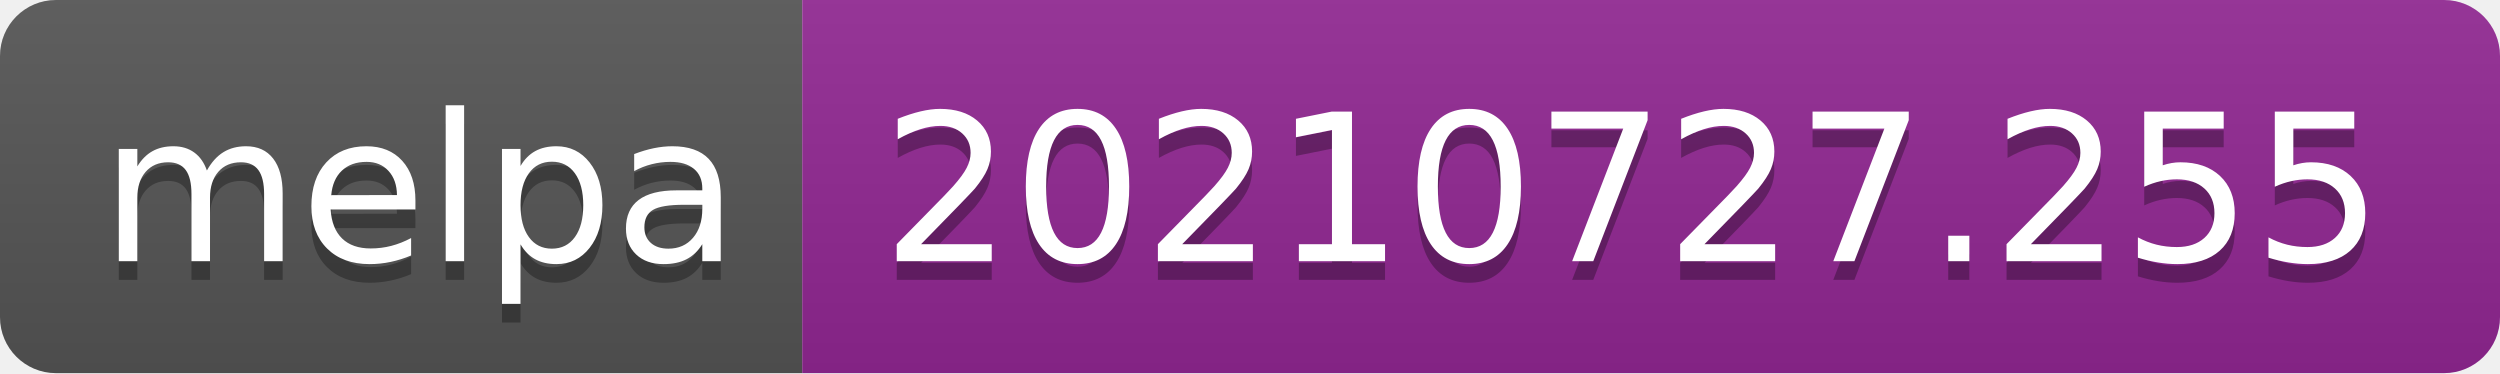
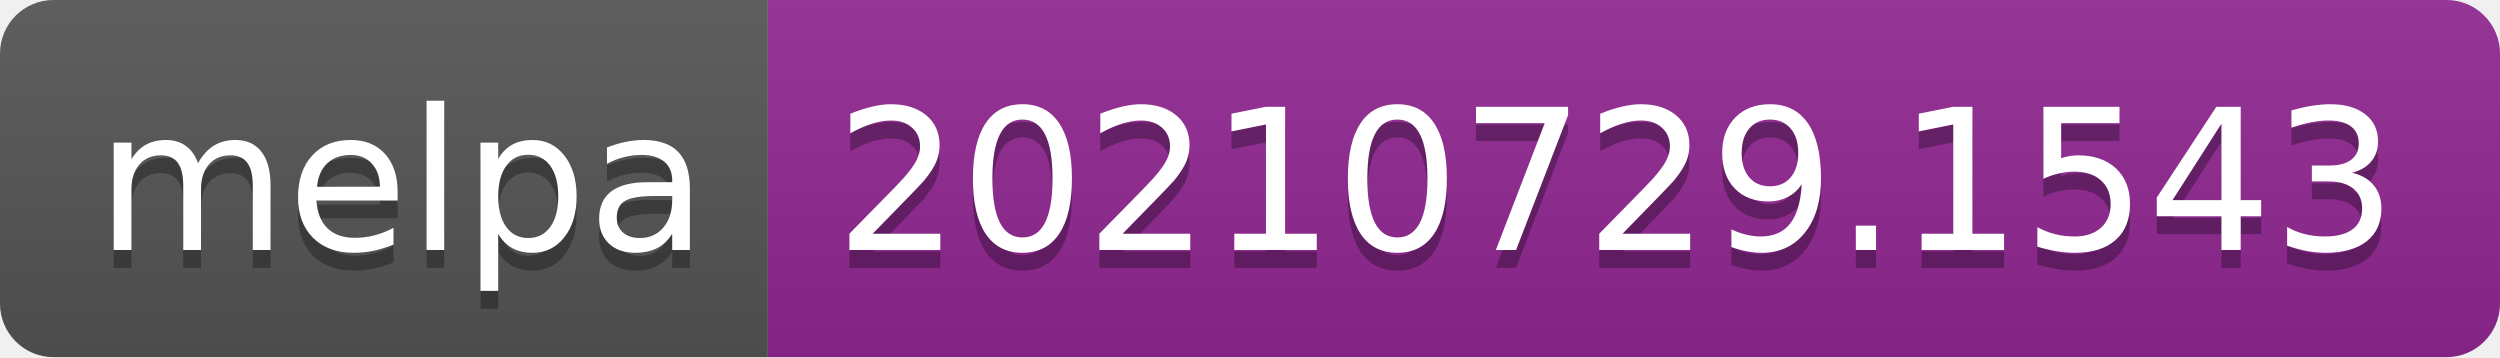
- <svg xmlns="http://www.w3.org/2000/svg" width="134" height="20" role="img" aria-label="melpa: 20210727.255">
+ <svg xmlns="http://www.w3.org/2000/svg" width="140" height="20" role="img" aria-label="melpa: 20210729.1543">
  <linearGradient id="s" x2="0" y2="100%">
    <stop offset="0" stop-color="#bbb" stop-opacity=".1" />
    <stop offset="1" stop-opacity=".1" />
  </linearGradient>
  <clipPath id="r">
-     <rect width="134" height="20" rx="3" fill="#fff" />
+     <rect width="140" height="20" rx="3" fill="#fff" />
  </clipPath>
  <g clip-path="url(#r)">
    <rect width="43" height="20" fill="#555" />
-     <rect x="43" width="91" height="20" fill="#922793" />
-     <rect width="134" height="20" fill="url(#s)" />
+     <rect x="43" width="97" height="20" fill="#922793" />
+     <rect width="140" height="20" fill="url(#s)" />
  </g>
  <g fill="#fff" text-anchor="middle" font-family="Verdana,Geneva,DejaVu Sans,sans-serif" text-rendering="geometricPrecision" font-size="110">
    <text aria-hidden="true" x="225" y="150" fill="#010101" fill-opacity=".3" transform="scale(.1)" textLength="330">melpa</text>
    <text x="225" y="140" transform="scale(.1)" fill="#fff" textLength="330">melpa</text>
-     <text aria-hidden="true" x="875" y="150" fill="#010101" fill-opacity=".3" transform="scale(.1)" textLength="810">20210727.255</text>
-     <text x="875" y="140" transform="scale(.1)" fill="#fff" textLength="810">20210727.255</text>
+     <text aria-hidden="true" x="905" y="150" fill="#010101" fill-opacity=".3" transform="scale(.1)" textLength="870">20210729.1543</text>
+     <text x="905" y="140" transform="scale(.1)" fill="#fff" textLength="870">20210729.1543</text>
  </g>
</svg>
